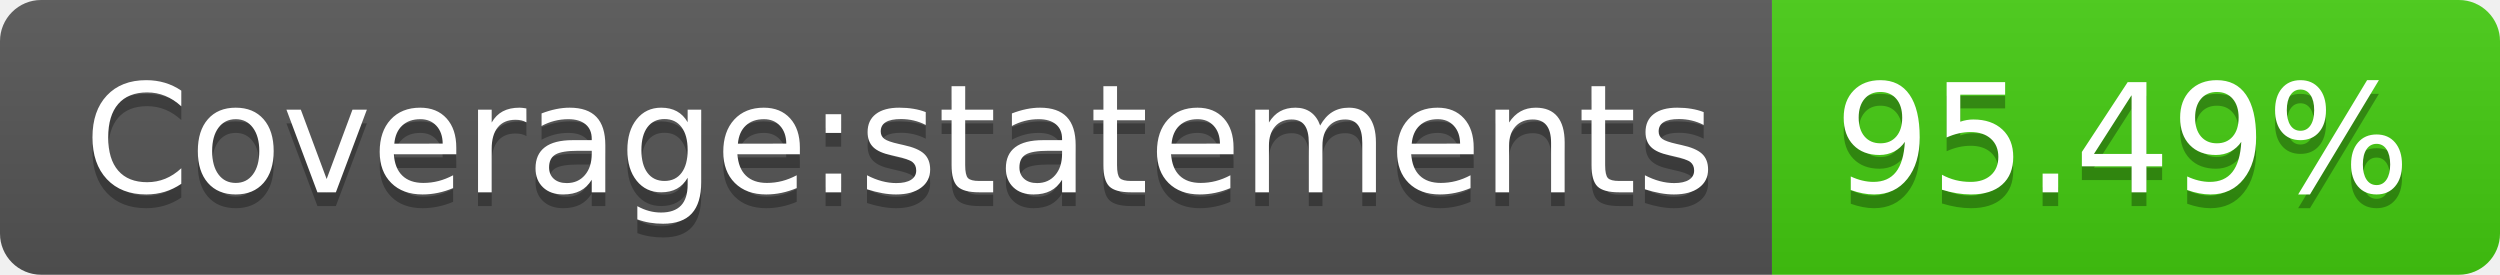
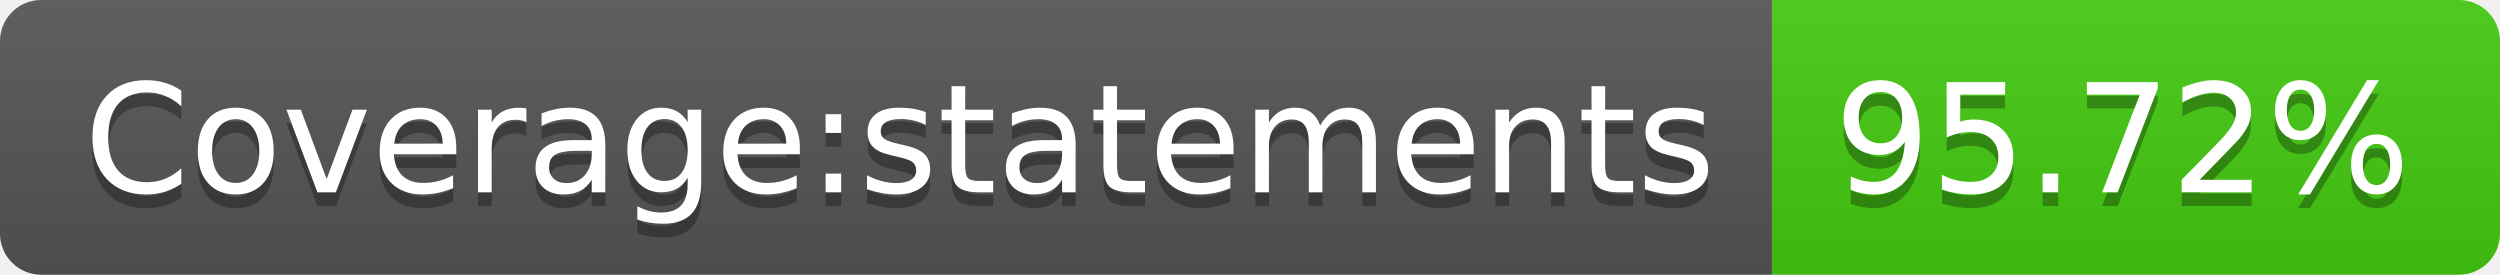
<svg xmlns="http://www.w3.org/2000/svg" width="182" height="20">
  <linearGradient id="b" x2="0" y2="100%">
    <stop offset="0" stop-color="#bbb" stop-opacity=".1" />
    <stop offset="1" stop-opacity=".1" />
  </linearGradient>
  <clipPath id="a">
    <rect width="182" height="20" rx="3" fill="#fff" />
  </clipPath>
  <g clip-path="url(#a)">
    <path fill="#555" d="M0 0h129v20H0z" />
    <path fill="#4c1" d="M129 0h53v20H129z" />
    <path fill="url(#b)" d="M0 0h182v20H0z" />
  </g>
  <g fill="#fff" text-anchor="middle" font-family="DejaVu Sans,Verdana,Geneva,sans-serif" font-size="110">
    <text x="655" y="150" fill="#010101" fill-opacity=".3" transform="scale(.1)" textLength="1190">Coverage:statements</text>
    <text x="655" y="140" transform="scale(.1)" textLength="1190">Coverage:statements</text>
-     <text x="1545" y="150" fill="#010101" fill-opacity=".3" transform="scale(.1)" textLength="430">95.49%</text>
-     <text x="1545" y="140" transform="scale(.1)" textLength="430">95.49%</text>
+     <text x="1545" y="150" fill="#010101" fill-opacity=".3" transform="scale(.1)" textLength="430">95.72%</text>
+     <text x="1545" y="140" transform="scale(.1)" textLength="430">95.72%</text>
  </g>
</svg>
